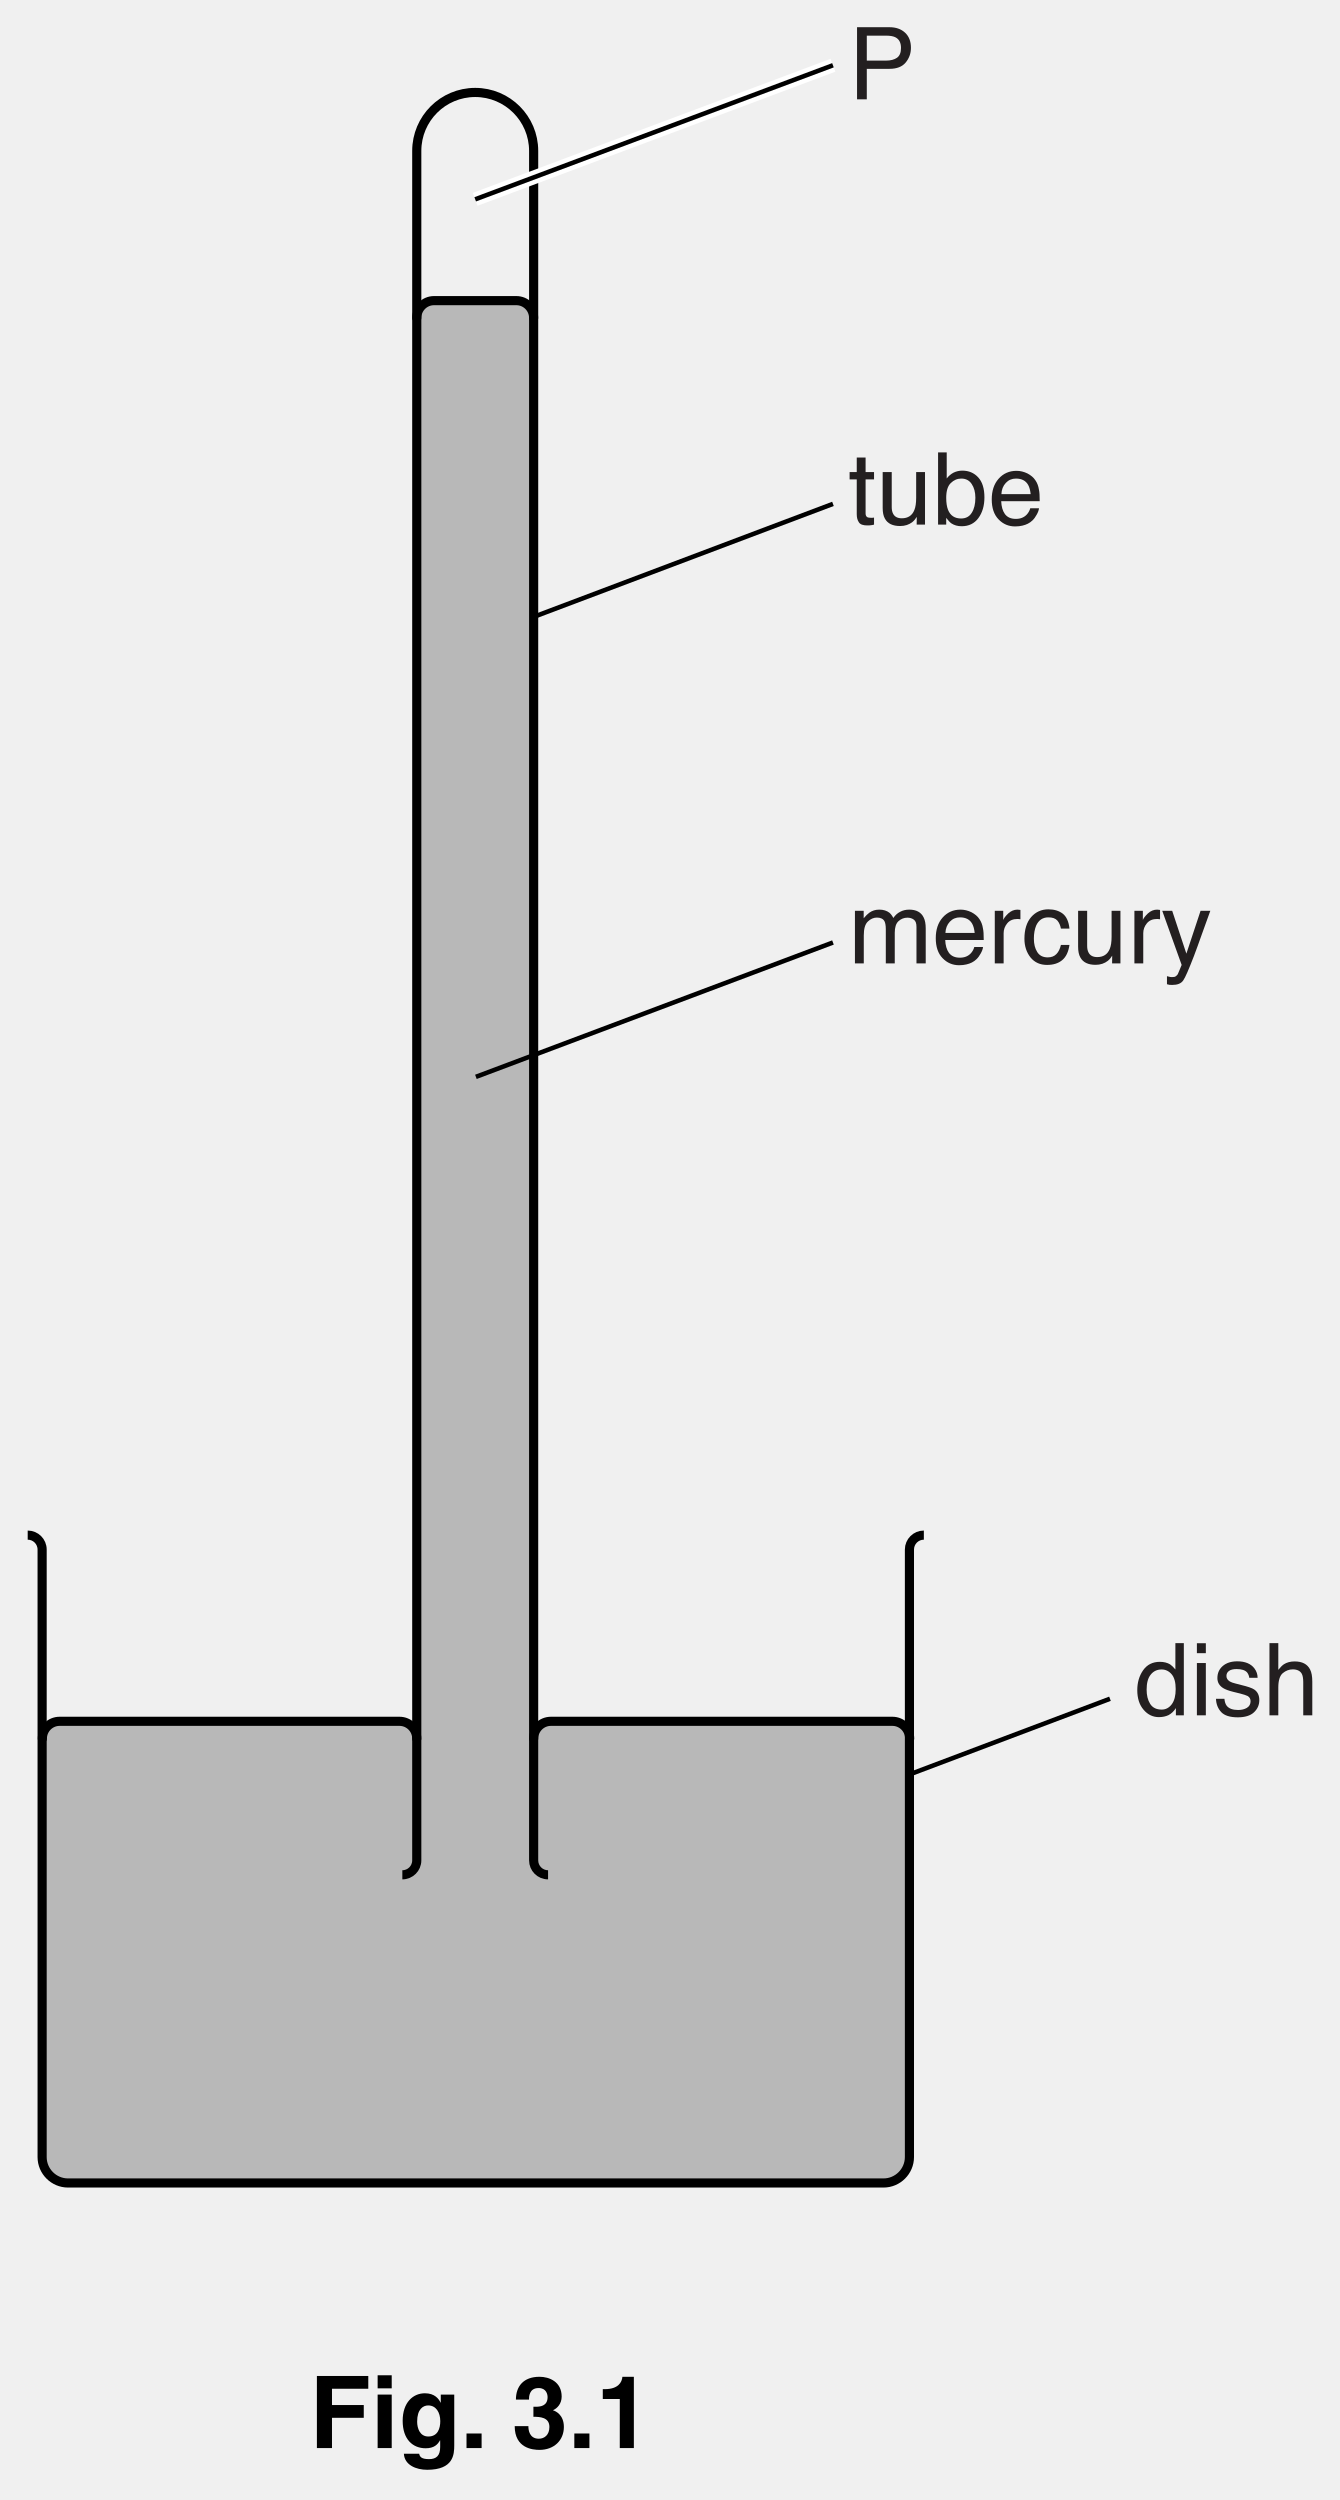
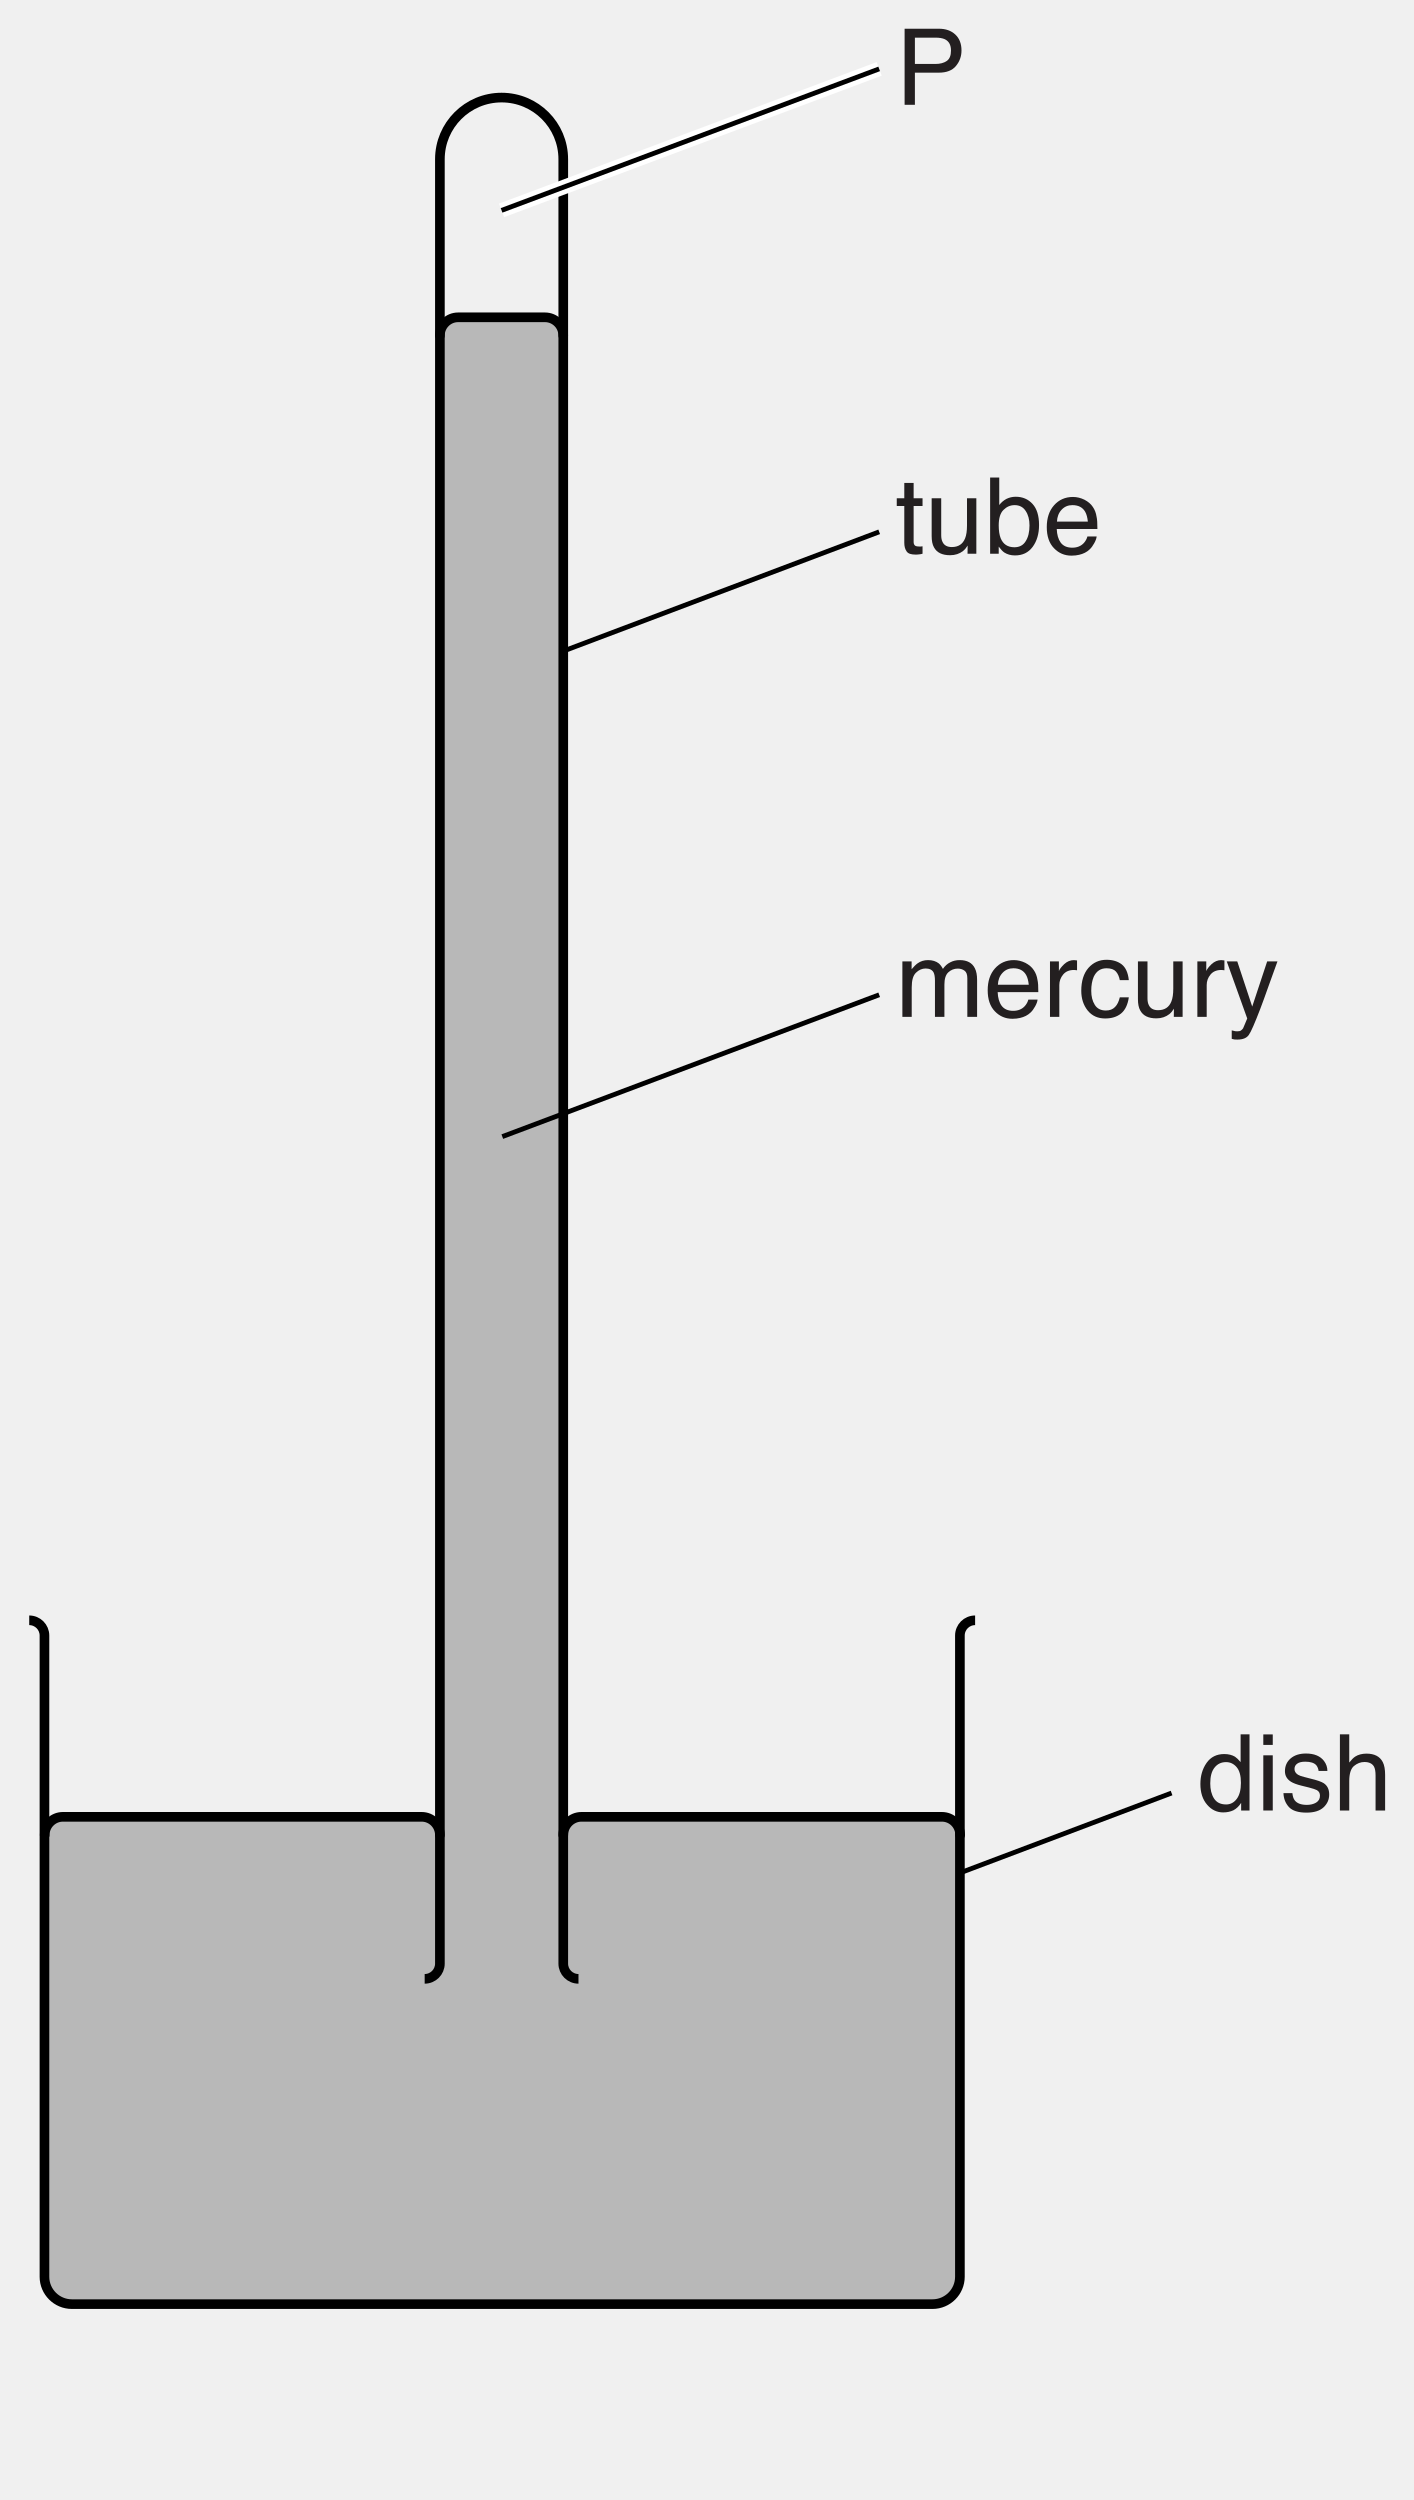
- <svg xmlns="http://www.w3.org/2000/svg" xmlns:xlink="http://www.w3.org/1999/xlink" data-id="0625_2016ON_42_q03_fig3-1" data-width-mm="51.68" data-height-mm="96.48" data-measure="false" data-source="0625/42 ON 2016 p6" version="1.1" width="146.5" height="273.5" viewBox="0 0 146.5 273.5">
+ <svg xmlns="http://www.w3.org/2000/svg" xmlns:xlink="http://www.w3.org/1999/xlink" data-id="0625_2016ON_42_q03_fig3-1" data-width-mm="51.68" data-height-mm="91.41" data-measure="false" data-source="0625/42 ON 2016 p6" version="1.1" width="146.5" height="259.121" viewBox="0 0 146.5 259.121">
  <defs>
    <clipPath id="clip_1">
-       <path transform="matrix(1,0,0,-1,-224,740)" d="M224 466.5H370.5V740H224Z" />
+       <path transform="matrix(1,0,0,-1,-224,740)" d="M224 480.878H370.5V740H224Z" />
    </clipPath>
    <clipPath id="clip_2">
      <path transform="matrix(1,0,0,-1,-224,740)" d="M0 0H595.22V842H0Z" />
    </clipPath>
    <path id="font_3_51" d="M.085 .717H.408C.472 .717 .523 .699 .562 .663 .601 .627 .621 .577 .621 .512 .621 .456 .603 .407 .568 .365 .534 .324 .480 .303 .408 .303H.182V0H.085V.717M.522 .511C.522 .564 .503 .599 .464 .618 .442 .628 .413 .633 .375 .633H.182V.385H.375C.419 .385 .454 .394 .482 .413 .509 .432 .522 .464 .522 .511Z" />
    <path id="font_3_87" d="M.082 .667H.170V.523H.254V.450H.170V.110C.170 .092 .177 .079 .189 .073 .196 .070 .207 .068 .223 .068 .227 .068 .232 .068 .237 .068 .242 .068 .247 .069 .254 .070V0C.244-.003 .233-.005 .222-.006 .211-.008 .200-.008 .187-.008 .146-.008 .118 .001 .104 .022 .089 .043 .082 .070 .082 .104V.450H.011V.523H.082V.667Z" />
    <path id="font_3_88" d="M.152 .523V.175C.152 .149 .156 .127 .165 .110 .180 .079 .209 .063 .252 .063 .313 .063 .355 .090 .377 .145 .389 .174 .395 .215 .395 .266V.523H.483V0H.400L.401 .077C.389 .057 .375 .040 .358 .026 .325-.000 .284-.014 .236-.014 .162-.014 .111 .010 .084 .060 .069 .086 .062 .122 .062 .167V.523H.152M.272 .536V.536Z" />
    <path id="font_3_69" d="M.057 .718H.143V.459C.162 .484 .185 .503 .211 .517 .238 .530 .267 .537 .298 .537 .363 .537 .416 .514 .457 .469 .497 .425 .518 .359 .518 .271 .518 .188 .498 .120 .458 .065 .417 .010 .362-.016 .291-.016 .251-.016 .218-.006 .190 .012 .174 .023 .157 .042 .138 .067V0H.057V.718M.286 .061C.333 .061 .369 .080 .392 .118 .416 .155 .428 .205 .428 .267 .428 .322 .416 .367 .392 .403 .369 .439 .334 .458 .288 .458 .248 .458 .213 .443 .183 .413 .153 .384 .138 .335 .138 .267 .138 .218 .144 .178 .156 .147 .179 .090 .222 .061 .286 .061Z" />
    <path id="font_3_72" d="M.282 .535C.319 .535 .355 .526 .390 .509 .424 .491 .451 .469 .469 .441 .487 .415 .499 .384 .504 .349 .510 .325 .512 .286 .512 .233H.129C.131 .180 .143 .137 .166 .105 .190 .073 .226 .057 .275 .057 .321 .057 .358 .072 .385 .102 .401 .120 .412 .140 .418 .163H.505C.503 .143 .495 .122 .482 .099 .469 .075 .455 .056 .439 .041 .412 .015 .379-.001 .340-.010 .319-.015 .295-.018 .268-.018 .203-.018 .148 .005 .103 .052 .057 .099 .035 .166 .035 .251 .035 .335 .057 .404 .103 .456 .149 .508 .208 .535 .282 .535M.422 .303C.418 .341 .410 .372 .397 .395 .373 .437 .333 .458 .276 .458 .236 .458 .202 .444 .175 .415 .147 .385 .133 .348 .131 .303H.422M.273 .536V.536Z" />
    <path id="font_3_80" d="M.064 .523H.151V.449C.172 .474 .191 .493 .208 .505 .236 .525 .269 .535 .306 .535 .348 .535 .381 .524 .407 .504 .421 .492 .434 .475 .446 .452 .465 .480 .488 .501 .515 .514 .541 .528 .571 .535 .604 .535 .674 .535 .722 .509 .747 .458 .761 .431 .768 .394 .768 .348V0H.676V.363C.676 .398 .668 .422 .650 .435 .633 .448 .611 .455 .586 .455 .552 .455 .522 .443 .497 .420 .472 .397 .460 .358 .460 .304V0H.371V.341C.371 .377 .366 .403 .358 .419 .345 .443 .320 .456 .283 .456 .250 .456 .220 .443 .193 .417 .165 .391 .152 .345 .152 .277V0H.064V.523Z" />
    <path id="font_3_85" d="M.066 .523H.150V.432C.157 .450 .173 .471 .200 .497 .227 .522 .258 .535 .292 .535 .294 .535 .297 .534 .301 .534 .305 .534 .311 .533 .321 .532V.439C.316 .440 .311 .441 .306 .441 .302 .442 .297 .442 .292 .442 .248 .442 .214 .428 .190 .399 .166 .370 .154 .337 .154 .300V0H.066V.523Z" />
    <path id="font_3_70" d="M.266 .538C.325 .538 .372 .523 .409 .495 .446 .466 .469 .416 .476 .346H.391C.385 .378 .374 .405 .355 .427 .336 .448 .307 .458 .266 .458 .210 .458 .170 .431 .145 .377 .130 .341 .122 .298 .122 .246 .122 .193 .133 .149 .155 .114 .177 .078 .212 .060 .260 .060 .296 .060 .325 .071 .346 .093 .368 .115 .382 .146 .391 .184H.476C.466 .115 .442 .064 .403 .032 .364 .000 .314-.015 .253-.015 .185-.015 .130 .009 .089 .059 .049 .109 .028 .171 .028 .246 .028 .338 .051 .410 .095 .461 .140 .512 .197 .538 .266 .538M.252 .536V.536Z" />
    <path id="font_3_92" d="M.391 .523H.488C.475 .489 .448 .413 .405 .293 .373 .203 .347 .130 .325 .073 .274-.059 .239-.141 .218-.170 .197-.200 .161-.214 .110-.214 .098-.214 .088-.214 .082-.213 .075-.212 .067-.210 .057-.207V-.127C.072-.131 .083-.134 .090-.135 .097-.136 .103-.136 .108-.136 .125-.136 .137-.134 .144-.128 .152-.123 .158-.116 .164-.108 .165-.106 .171-.092 .181-.068 .191-.044 .199-.026 .203-.015L.010 .523H.109L.25 .097 .391 .523M.249 .536V.536Z" />
    <path id="font_3_71" d="M.120 .255C.120 .199 .131 .152 .155 .114 .179 .076 .217 .057 .270 .057 .310 .057 .344 .075 .370 .110 .396 .145 .409 .195 .409 .261 .409 .327 .396 .376 .369 .408 .342 .440 .308 .456 .269 .456 .224 .456 .188 .439 .161 .405 .133 .371 .120 .321 .120 .255M.252 .532C.292 .532 .326 .523 .353 .507 .368 .497 .386 .480 .406 .456V.718H.490V0H.411V.072C.391 .040 .366 .017 .338 .002 .310-.011 .278-.018 .242-.018 .184-.018 .133 .005 .091 .054 .048 .103 .027 .169 .027 .250 .027 .326 .046 .392 .085 .448 .124 .504 .180 .532 .252 .532Z" />
    <path id="font_3_76" d="M.064 .520H.153V0H.064V.520M.064 .717H.153V.618H.064V.717Z" />
    <path id="font_3_86" d="M.116 .164C.119 .134 .126 .112 .138 .096 .160 .067 .199 .053 .253 .053 .286 .053 .315 .060 .339 .074 .364 .089 .376 .111 .376 .140 .376 .163 .367 .180 .347 .192 .334 .199 .309 .207 .271 .217L.202 .234C.157 .245 .124 .258 .103 .271 .065 .295 .046 .328 .046 .370 .046 .420 .064 .460 .100 .491 .135 .521 .183 .537 .244 .537 .322 .537 .379 .513 .414 .467 .436 .438 .446 .406 .446 .373H.363C.361 .392 .354 .410 .342 .426 .322 .449 .287 .460 .237 .460 .204 .460 .178 .454 .161 .441 .144 .429 .136 .412 .136 .391 .136 .369 .147 .351 .169 .337 .182 .329 .202 .322 .227 .316L.285 .301C.348 .286 .391 .271 .412 .257 .446 .234 .463 .199 .463 .151 .463 .104 .446 .064 .410 .030 .375-.003 .321-.020 .249-.020 .171-.020 .116-.002 .084 .032 .051 .068 .034 .111 .032 .164H.116M.246 .536V.536Z" />
    <path id="font_3_75" d="M.064 .718H.152V.452C.173 .478 .191 .497 .208 .508 .236 .526 .272 .536 .314 .536 .390 .536 .441 .509 .468 .456 .483 .427 .490 .387 .490 .335V0H.400V.329C.400 .368 .395 .396 .385 .414 .369 .442 .339 .457 .295 .457 .259 .457 .226 .444 .196 .419 .167 .394 .152 .347 .152 .277V0H.064V.718Z" />
-     <path id="font_4_21" d="M.225 .301H.541V.428H.225V.590H.586V.717H.075V0H.225V.301Z" />
-     <path id="font_4_43" d="M.068 .532V0H.208V.532H.068M.208 .724H.068V.594H.208V.724Z" />
-     <path id="font_4_41" d="M.418 .532V.452H.416C.399 .487 .360 .545 .260 .545 .143 .545 .039 .455 .039 .271 .039 .086 .140-.002 .268-.002 .352-.002 .388 .036 .410 .077L.412 .075V.011C.412-.074 .376-.110 .301-.110 .220-.110 .209-.083 .203-.056H.051C.057-.169 .173-.216 .283-.216 .545-.216 .552-.063 .552 .028V.532H.418M.183 .263C.183 .386 .241 .424 .293 .424 .371 .424 .413 .354 .413 .268 .413 .196 .389 .115 .294 .115 .211 .115 .183 .195 .183 .263Z" />
-     <path id="font_4_4" d="M.213 .145H.063V0H.213V.145Z" />
-     <path id="font_4_1" d="" />
-     <path id="font_4_9" d="M.212 .311C.277 .311 .371 .307 .371 .210 .371 .131 .322 .093 .266 .093 .172 .093 .162 .179 .162 .217L.163 .218H.026C.026-.003 .206-.018 .273-.018 .416-.018 .515 .076 .515 .210 .515 .331 .433 .368 .408 .375V.377C.448 .395 .493 .440 .493 .512 .493 .661 .368 .709 .273 .709 .113 .709 .038 .614 .038 .482H.168C.168 .507 .168 .597 .264 .597 .341 .597 .353 .533 .353 .507 .353 .415 .276 .411 .234 .411H.212V.311Z" />
-     <path id="font_4_7" d="M.068 .488H.237V0H.377V.709H.263C.259 .656 .223 .586 .088 .586H.068V.488Z" />
  </defs>
  <g clip-path="url(#clip_1)">
    <g clip-path="url(#clip_2)">
      <path transform="matrix(1,0,0,-1,99.517,190.202)" d="M0 0C0 1.044-.846 1.891-1.891 1.891H-39.245C-40.289 1.891-41.135 1.044-41.135 0V155.422H-41.139C-41.139 156.466-41.986 157.312-43.03 157.312H-52.032C-53.076 157.312-53.922 156.466-53.922 155.422V0C-53.922 1.044-54.769 1.891-55.813 1.891H-92.991C-94.035 1.891-94.882 1.044-94.882 0H-94.909V-45.782C-94.909-47.342-93.633-48.617-92.074-48.617H-2.859C-1.3-48.617-.024-47.342-.024-45.782V0" fill="#b8b8b8" />
      <path transform="matrix(1,0,0,-1,45.593,190.202)" stroke-width="1" stroke-linecap="round" stroke-linejoin="round" fill="none" stroke="#000000" d="M0 0C0 1.044-.847 1.891-1.891 1.891H-39.069C-40.113 1.891-40.959 1.044-40.959 0" />
      <path transform="matrix(1,0,0,-1,58.378,34.780)" stroke-width="1" stroke-linecap="round" stroke-linejoin="round" fill="none" stroke="#000000" d="M0 0C0 1.044-.847 1.891-1.891 1.891H-10.893C-11.937 1.891-12.783 1.044-12.783 0" />
      <path transform="matrix(1,0,0,-1,99.517,190.202)" stroke-width="1" stroke-linecap="round" stroke-linejoin="round" fill="none" stroke="#000000" d="M0 0C0 1.044-.846 1.891-1.891 1.891H-39.245C-40.289 1.891-41.135 1.044-41.135 0" />
      <use data-text="P" xlink:href="#font_3_51" transform="matrix(11,0,0,-11,92.826,10.864)" fill="#231f20" />
      <use data-text="t" xlink:href="#font_3_87" transform="matrix(11,0,0,-11,92.826,57.394)" fill="#231f20" />
      <use data-text="u" xlink:href="#font_3_88" transform="matrix(11,0,0,-11,95.883,57.394)" fill="#231f20" />
      <use data-text="b" xlink:href="#font_3_69" transform="matrix(11,0,0,-11,101.998,57.394)" fill="#231f20" />
      <use data-text="e" xlink:href="#font_3_72" transform="matrix(11,0,0,-11,108.112,57.394)" fill="#231f20" />
      <use data-text="m" xlink:href="#font_3_80" transform="matrix(11,0,0,-11,92.826,105.398)" fill="#231f20" />
      <use data-text="e" xlink:href="#font_3_72" transform="matrix(11,0,0,-11,101.988,105.398)" fill="#231f20" />
      <use data-text="r" xlink:href="#font_3_85" transform="matrix(11,0,0,-11,108.103,105.398)" fill="#231f20" />
      <use data-text="c" xlink:href="#font_3_70" transform="matrix(11,0,0,-11,111.764,105.398)" fill="#231f20" />
      <use data-text="u" xlink:href="#font_3_88" transform="matrix(11,0,0,-11,117.263,105.398)" fill="#231f20" />
      <use data-text="r" xlink:href="#font_3_85" transform="matrix(11,0,0,-11,123.378,105.398)" fill="#231f20" />
      <use data-text="y" xlink:href="#font_3_92" transform="matrix(11,0,0,-11,127.040,105.398)" fill="#231f20" />
      <use data-text="d" xlink:href="#font_3_71" transform="matrix(11,0,0,-11,124.121,187.656)" fill="#231f20" />
      <use data-text="i" xlink:href="#font_3_76" transform="matrix(11,0,0,-11,130.236,187.656)" fill="#231f20" />
      <use data-text="s" xlink:href="#font_3_86" transform="matrix(11,0,0,-11,132.676,187.656)" fill="#231f20" />
      <use data-text="h" xlink:href="#font_3_75" transform="matrix(11,0,0,-11,138.175,187.656)" fill="#231f20" />
      <path transform="matrix(1,0,0,-1,101.069,167.942)" stroke-width="1" stroke-linecap="butt" stroke-miterlimit="4" stroke-linejoin="miter" fill="none" stroke="#000000" d="M0 0C-.871 0-1.577-.707-1.577-1.578V-68.042C-1.577-69.602-2.853-70.877-4.412-70.877H-93.627C-95.186-70.877-96.461-69.602-96.461-68.042V-1.578C-96.461-.707-97.167 0-98.039 0" />
      <path transform="matrix(1,0,0,-1,44.017,205.104)" stroke-width="1" stroke-linecap="butt" stroke-miterlimit="4" stroke-linejoin="miter" fill="none" stroke="#000000" d="M0 0C.871 0 1.577 .707 1.577 1.578V188.597C1.577 192.128 4.439 194.99 7.971 194.99 11.502 194.99 14.364 192.128 14.364 188.597V1.578C14.364 .707 15.07 0 15.941 0" />
      <path transform="matrix(1,0,0,-1,51.986,21.806)" stroke-width="1.5" stroke-linecap="butt" stroke-miterlimit="4" stroke-linejoin="miter" fill="none" stroke="#ffffff" d="M0 0 39.139 14.667" />
      <path transform="matrix(1,0,0,-1,58.378,67.488)" stroke-width=".5" stroke-linecap="butt" stroke-miterlimit="4" stroke-linejoin="miter" fill="none" stroke="#000000" d="M0 0 32.748 12.365" />
      <path transform="matrix(1,0,0,-1,52.063,117.808)" stroke-width=".5" stroke-linecap="butt" stroke-miterlimit="4" stroke-linejoin="miter" fill="none" stroke="#000000" d="M0 0 39.063 14.7" />
      <path transform="matrix(1,0,0,-1,99.517,194.118)" stroke-width=".5" stroke-linecap="butt" stroke-miterlimit="4" stroke-linejoin="miter" fill="none" stroke="#000000" d="M0 0 21.914 8.274" />
      <path transform="matrix(1,0,0,-1,51.986,21.806)" stroke-width=".5" stroke-linecap="butt" stroke-miterlimit="4" stroke-linejoin="miter" fill="none" stroke="#000000" d="M0 0 39.139 14.667" />
-       <use data-text="F" xlink:href="#font_4_21" transform="matrix(11,0,0,-11,33.844,267.819)" />
-       <use data-text="i" xlink:href="#font_4_43" transform="matrix(11,0,0,-11,40.565,267.819)" />
-       <use data-text="g" xlink:href="#font_4_41" transform="matrix(11,0,0,-11,43.623,267.819)" />
-       <use data-text="." xlink:href="#font_4_4" transform="matrix(11,0,0,-11,50.344,267.819)" />
-       <use data-text="3" xlink:href="#font_4_9" transform="matrix(11,0,0,-11,56.023,267.819)" />
-       <use data-text="." xlink:href="#font_4_4" transform="matrix(11,0,0,-11,62.139,267.819)" />
-       <use data-text="1" xlink:href="#font_4_7" transform="matrix(11,0,0,-11,65.197,267.819)" />
    </g>
  </g>
</svg>
